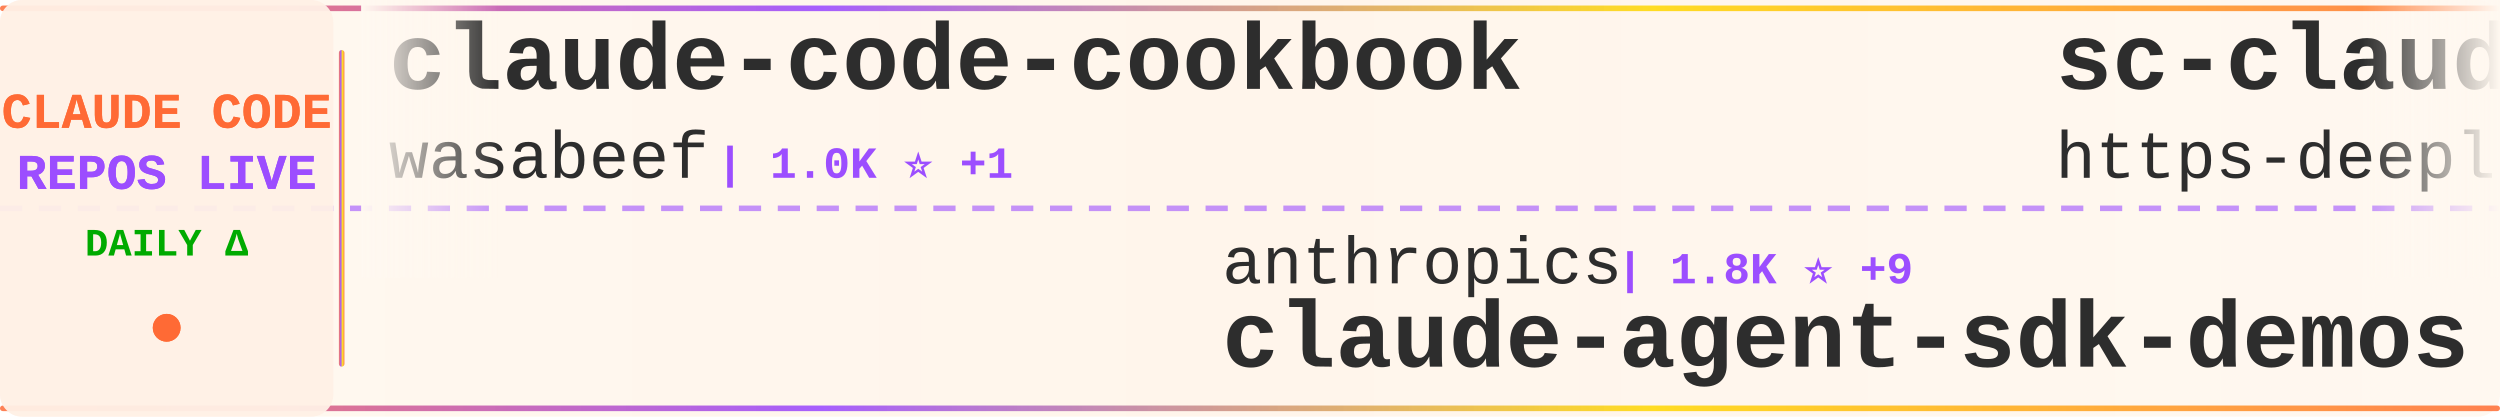
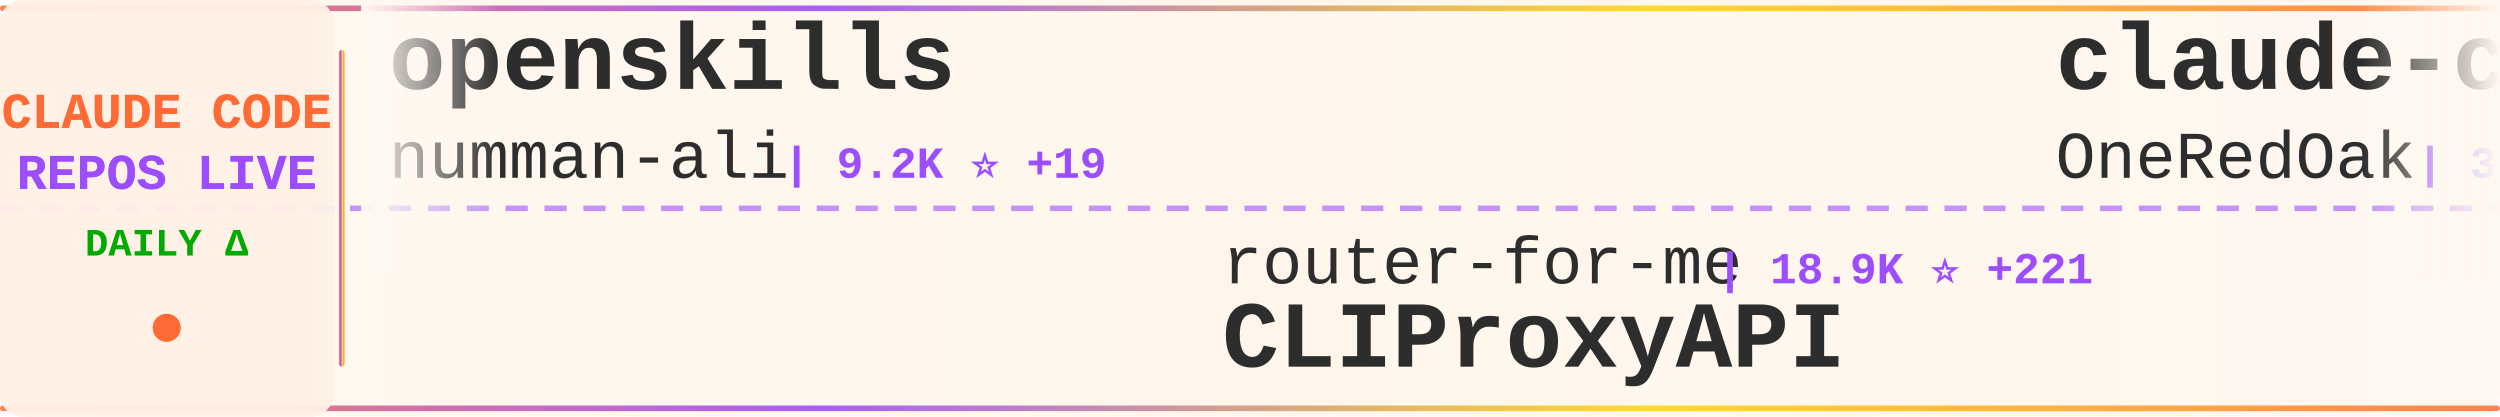
<svg xmlns="http://www.w3.org/2000/svg" width="900" height="150">
  <defs>
    <linearGradient id="tickerBg" x1="0%" y1="0%" x2="100%" y2="0%">
      <stop offset="0%" style="stop-color:#fff8f0;stop-opacity:0.98" />
      <stop offset="50%" style="stop-color:#fff5eb;stop-opacity:1" />
      <stop offset="100%" style="stop-color:#fff8f0;stop-opacity:0.98" />
    </linearGradient>
    <linearGradient id="borderGrad" x1="0%" y1="0%" x2="100%" y2="0%">
      <stop offset="0%" style="stop-color:#FF6B35;stop-opacity:0.85">
        <animate attributeName="stop-opacity" values="0.85;1;0.85" dur="2s" repeatCount="indefinite" />
      </stop>
      <stop offset="33%" style="stop-color:#9C4EFF;stop-opacity:0.9">
        <animate attributeName="stop-opacity" values="0.9;1;0.9" dur="2.2s" repeatCount="indefinite" />
      </stop>
      <stop offset="66%" style="stop-color:#FFD700;stop-opacity:0.85">
        <animate attributeName="stop-opacity" values="0.85;1;0.85" dur="1.8s" repeatCount="indefinite" />
      </stop>
      <stop offset="100%" style="stop-color:#FF6B35;stop-opacity:0.85">
        <animate attributeName="stop-opacity" values="0.85;1;0.85" dur="2s" repeatCount="indefinite" />
      </stop>
    </linearGradient>
    <filter id="textGlow">
      <feGaussianBlur stdDeviation="0.15" result="coloredBlur" />
      <feMerge>
        <feMergeNode in="coloredBlur" />
        <feMergeNode in="SourceGraphic" />
      </feMerge>
    </filter>
    <filter id="metricGlow">
      <feGaussianBlur stdDeviation="0.2" result="coloredBlur" />
      <feMerge>
        <feMergeNode in="coloredBlur" />
        <feMergeNode in="SourceGraphic" />
      </feMerge>
    </filter>
    <linearGradient id="leftFade" x1="0%" y1="0%" x2="100%" y2="0%">
      <stop offset="0%" style="stop-color:#fff8f0;stop-opacity:1" />
      <stop offset="100%" style="stop-color:#fff8f0;stop-opacity:0" />
    </linearGradient>
    <linearGradient id="rightFade" x1="0%" y1="0%" x2="100%" y2="0%">
      <stop offset="0%" style="stop-color:#fff8f0;stop-opacity:0" />
      <stop offset="100%" style="stop-color:#fff8f0;stop-opacity:1" />
    </linearGradient>
  </defs>
  <rect width="900" height="150" fill="url(#tickerBg)" rx="8" />
  <rect x="0" y="2" width="900" height="2" fill="url(#borderGrad)" rx="1" />
  <rect x="0" y="146" width="900" height="2" fill="url(#borderGrad)" rx="1" />
  <line x1="0" y1="75" x2="900" y2="75" stroke="#9C4EFF" stroke-width="2" stroke-dasharray="8 6" opacity="0.6" />
  <rect x="0" y="0" width="120" height="150" fill="#fff0e6" opacity="0.95" rx="8" />
  <text x="60" y="46" font-family="'Courier New', monospace" font-size="18" font-weight="bold" fill="#FF6B35" text-anchor="middle" filter="url(#textGlow)">
    CLAUDE CODE
  </text>
  <text x="60" y="68" font-family="'Courier New', monospace" font-size="18" font-weight="bold" fill="#9C4EFF" text-anchor="middle" filter="url(#textGlow)">
    REPOS LIVE
  </text>
  <text x="60" y="92" font-family="'Courier New', monospace" font-size="14" font-weight="bold" fill="#00aa00" text-anchor="middle">
    DAILY Δ
  </text>
  <circle cx="60" cy="118" r="5" fill="#FF6B35" filter="url(#metricGlow)">
    <animate attributeName="r" values="4;6;4" dur="1.5s" repeatCount="indefinite" />
    <animate attributeName="opacity" values="0.6;1;0.6" dur="1.5s" repeatCount="indefinite" />
  </circle>
  <rect x="122" y="18" width="2" height="114" fill="url(#borderGrad)" rx="1" />
  <clipPath id="tickerClip">
    <rect x="130" y="0" width="770" height="150" />
  </clipPath>
  <g clip-path="url(#tickerClip)">
    <g id="tickerItems">
      <animateTransform attributeName="transform" attributeType="XML" type="translate" from="0 0" to="-3000 0" dur="54s" repeatCount="indefinite" />
      <g transform="translate(0, 0)">
-         <text x="140" y="32" font-family="'Courier New', monospace" font-size="34" font-weight="bold" fill="#2d2d2d">claude-code-cookbook</text>
-         <text x="140" y="64" font-family="'Courier New', monospace" font-size="24" font-weight="normal" fill="#2d2d2d" opacity="1.0">wasabeef</text>
-         <text x="258" y="64" font-family="'Courier New', monospace" font-size="16" font-weight="bold" fill="#9C4EFF"> | 1.0K ⭐ +1</text>
+         <text x="140" y="32" font-family="'Courier New', monospace" font-size="34" font-weight="bold" fill="#2d2d2d">openskills</text>
+         <text x="140" y="64" font-family="'Courier New', monospace" font-size="24" font-weight="normal" fill="#2d2d2d" opacity="1.0">numman-ali</text>
+         <text x="282" y="64" font-family="'Courier New', monospace" font-size="16" font-weight="bold" fill="#9C4EFF"> | 9.2K ⭐ +19</text>
      </g>
      <g transform="translate(300, 0)">
-         <text x="140" y="102" font-family="'Courier New', monospace" font-size="24" font-weight="normal" fill="#2d2d2d" opacity="1.0">anthropics</text>
-         <text x="282" y="102" font-family="'Courier New', monospace" font-size="16" font-weight="bold" fill="#9C4EFF"> | 1.8K ⭐ +9</text>
-         <text x="140" y="132" font-family="'Courier New', monospace" font-size="34" font-weight="bold" fill="#2d2d2d">claude-agent-sdk-demos</text>
+         <text x="140" y="102" font-family="'Courier New', monospace" font-size="24" font-weight="normal" fill="#2d2d2d" opacity="1.0">router-for-me</text>
+         <text x="318" y="102" font-family="'Courier New', monospace" font-size="16" font-weight="bold" fill="#9C4EFF"> | 18.9K ⭐ +221</text>
+         <text x="140" y="132" font-family="'Courier New', monospace" font-size="34" font-weight="bold" fill="#2d2d2d">CLIProxyAPI</text>
      </g>
      <g transform="translate(600, 0)">
-         <text x="140" y="32" font-family="'Courier New', monospace" font-size="34" font-weight="bold" fill="#2d2d2d">sc-claude-code-files</text>
-         <text x="140" y="64" font-family="'Courier New', monospace" font-size="24" font-weight="normal" fill="#2d2d2d" opacity="1.0">https-deeplearning-ai</text>
-         <text x="414" y="64" font-family="'Courier New', monospace" font-size="16" font-weight="bold" fill="#9C4EFF"> | 456 ⭐</text>
+         <text x="140" y="32" font-family="'Courier New', monospace" font-size="34" font-weight="bold" fill="#2d2d2d">claude-code-workflows</text>
+         <text x="140" y="64" font-family="'Courier New', monospace" font-size="24" font-weight="normal" fill="#2d2d2d" opacity="1.0">OneRedOak</text>
+         <text x="270" y="64" font-family="'Courier New', monospace" font-size="16" font-weight="bold" fill="#9C4EFF"> | 3.7K ⭐ +3</text>
      </g>
      <g transform="translate(900, 0)">
-         <text x="140" y="102" font-family="'Courier New', monospace" font-size="24" font-weight="normal" fill="#2d2d2d" opacity="1.0">anomalyco</text>
-         <text x="270" y="102" font-family="'Courier New', monospace" font-size="16" font-weight="bold" fill="#9C4EFF"> | 126.9K ⭐ +954</text>
-         <text x="140" y="132" font-family="'Courier New', monospace" font-size="34" font-weight="bold" fill="#2d2d2d">opencode</text>
+         <text x="140" y="102" font-family="'Courier New', monospace" font-size="24" font-weight="normal" fill="#2d2d2d" opacity="1.0">trailofbits</text>
+         <text x="294" y="102" font-family="'Courier New', monospace" font-size="16" font-weight="bold" fill="#9C4EFF"> | 1.6K ⭐ +8</text>
+         <text x="140" y="132" font-family="'Courier New', monospace" font-size="34" font-weight="bold" fill="#2d2d2d">claude-code-config</text>
      </g>
      <g transform="translate(1200, 0)">
-         <text x="140" y="32" font-family="'Courier New', monospace" font-size="34" font-weight="bold" fill="#2d2d2d">awesome-claude-code-plug...</text>
-         <text x="140" y="64" font-family="'Courier New', monospace" font-size="24" font-weight="normal" fill="#2d2d2d" opacity="1.0">ccplugins</text>
-         <text x="270" y="64" font-family="'Courier New', monospace" font-size="16" font-weight="bold" fill="#9C4EFF"> | 641 ⭐ +4</text>
+         <text x="140" y="32" font-family="'Courier New', monospace" font-size="34" font-weight="bold" fill="#2d2d2d">Claude-Code</text>
+         <text x="140" y="64" font-family="'Courier New', monospace" font-size="24" font-weight="normal" fill="#2d2d2d" opacity="1.0">lyconear</text>
+         <text x="258" y="64" font-family="'Courier New', monospace" font-size="16" font-weight="bold" fill="#9C4EFF"> | 4 ⭐</text>
      </g>
      <g transform="translate(1500, 0)">
-         <text x="140" y="102" font-family="'Courier New', monospace" font-size="24" font-weight="normal" fill="#2d2d2d" opacity="1.0">Yeachan-Heo</text>
-         <text x="294" y="102" font-family="'Courier New', monospace" font-size="16" font-weight="bold" fill="#9C4EFF"> | 10.8K ⭐ +135</text>
-         <text x="140" y="132" font-family="'Courier New', monospace" font-size="34" font-weight="bold" fill="#2d2d2d">oh-my-claudecode</text>
+         <text x="140" y="102" font-family="'Courier New', monospace" font-size="24" font-weight="normal" fill="#2d2d2d" opacity="1.0">jarrodwatts</text>
+         <text x="294" y="102" font-family="'Courier New', monospace" font-size="16" font-weight="bold" fill="#9C4EFF"> | 990 ⭐ +4</text>
+         <text x="140" y="132" font-family="'Courier New', monospace" font-size="34" font-weight="bold" fill="#2d2d2d">claude-code-config</text>
      </g>
      <g transform="translate(1800, 0)">
        <text x="140" y="32" font-family="'Courier New', monospace" font-size="34" font-weight="bold" fill="#2d2d2d">claude-code-action</text>
        <text x="140" y="64" font-family="'Courier New', monospace" font-size="24" font-weight="normal" fill="#2d2d2d" opacity="1.0">anthropics</text>
-         <text x="282" y="64" font-family="'Courier New', monospace" font-size="16" font-weight="bold" fill="#9C4EFF"> | 6.4K ⭐ +20</text>
+         <text x="282" y="64" font-family="'Courier New', monospace" font-size="16" font-weight="bold" fill="#9C4EFF"> | 6.4K ⭐ +22</text>
      </g>
      <g transform="translate(2100, 0)">
-         <text x="140" y="102" font-family="'Courier New', monospace" font-size="24" font-weight="normal" fill="#2d2d2d" opacity="1.0">rohitg00</text>
-         <text x="258" y="102" font-family="'Courier New', monospace" font-size="16" font-weight="bold" fill="#9C4EFF"> | 869 ⭐ +8</text>
-         <text x="140" y="132" font-family="'Courier New', monospace" font-size="34" font-weight="bold" fill="#2d2d2d">awesome-claude-code-tool...</text>
+         <text x="140" y="102" font-family="'Courier New', monospace" font-size="24" font-weight="normal" fill="#2d2d2d" opacity="1.0">nishimoto265</text>
+         <text x="306" y="102" font-family="'Courier New', monospace" font-size="16" font-weight="bold" fill="#9C4EFF"> | 495 ⭐</text>
+         <text x="140" y="132" font-family="'Courier New', monospace" font-size="34" font-weight="bold" fill="#2d2d2d">Claude-Code-Communicatio...</text>
      </g>
      <g transform="translate(2400, 0)">
-         <text x="140" y="32" font-family="'Courier New', monospace" font-size="34" font-weight="bold" fill="#2d2d2d">claude-code-security-rev...</text>
-         <text x="140" y="64" font-family="'Courier New', monospace" font-size="24" font-weight="normal" fill="#2d2d2d" opacity="1.0">anthropics</text>
-         <text x="282" y="64" font-family="'Courier New', monospace" font-size="16" font-weight="bold" fill="#9C4EFF"> | 3.9K ⭐ +18</text>
+         <text x="140" y="32" font-family="'Courier New', monospace" font-size="34" font-weight="bold" fill="#2d2d2d">claude-code-viewer</text>
+         <text x="140" y="64" font-family="'Courier New', monospace" font-size="24" font-weight="normal" fill="#2d2d2d" opacity="1.0">d-kimuson</text>
+         <text x="270" y="64" font-family="'Courier New', monospace" font-size="16" font-weight="bold" fill="#9C4EFF"> | 987 ⭐ +3</text>
      </g>
      <g transform="translate(2700, 0)">
-         <text x="140" y="102" font-family="'Courier New', monospace" font-size="24" font-weight="normal" fill="#2d2d2d" opacity="1.0">zebbern</text>
-         <text x="246" y="102" font-family="'Courier New', monospace" font-size="16" font-weight="bold" fill="#9C4EFF"> | 3.7K ⭐ +7</text>
-         <text x="140" y="132" font-family="'Courier New', monospace" font-size="34" font-weight="bold" fill="#2d2d2d">claude-code-guide</text>
+         <text x="140" y="102" font-family="'Courier New', monospace" font-size="24" font-weight="normal" fill="#2d2d2d" opacity="1.0">Maciek-roboblog</text>
+         <text x="342" y="102" font-family="'Courier New', monospace" font-size="16" font-weight="bold" fill="#9C4EFF"> | 7.1K ⭐ +19</text>
+         <text x="140" y="132" font-family="'Courier New', monospace" font-size="34" font-weight="bold" fill="#2d2d2d">Claude-Code-Usage-Monito...</text>
      </g>
      <g transform="translate(3000, 0)">
-         <text x="140" y="32" font-family="'Courier New', monospace" font-size="34" font-weight="bold" fill="#2d2d2d">claude-code-cookbook</text>
-         <text x="140" y="64" font-family="'Courier New', monospace" font-size="24" font-weight="normal" fill="#2d2d2d" opacity="1.0">wasabeef</text>
-         <text x="258" y="64" font-family="'Courier New', monospace" font-size="16" font-weight="bold" fill="#9C4EFF"> | 1.0K ⭐ +1</text>
+         <text x="140" y="32" font-family="'Courier New', monospace" font-size="34" font-weight="bold" fill="#2d2d2d">openskills</text>
+         <text x="140" y="64" font-family="'Courier New', monospace" font-size="24" font-weight="normal" fill="#2d2d2d" opacity="1.0">numman-ali</text>
+         <text x="282" y="64" font-family="'Courier New', monospace" font-size="16" font-weight="bold" fill="#9C4EFF"> | 9.2K ⭐ +19</text>
      </g>
      <g transform="translate(3300, 0)">
-         <text x="140" y="102" font-family="'Courier New', monospace" font-size="24" font-weight="normal" fill="#2d2d2d" opacity="1.0">anthropics</text>
-         <text x="282" y="102" font-family="'Courier New', monospace" font-size="16" font-weight="bold" fill="#9C4EFF"> | 1.8K ⭐ +9</text>
-         <text x="140" y="132" font-family="'Courier New', monospace" font-size="34" font-weight="bold" fill="#2d2d2d">claude-agent-sdk-demos</text>
+         <text x="140" y="102" font-family="'Courier New', monospace" font-size="24" font-weight="normal" fill="#2d2d2d" opacity="1.0">router-for-me</text>
+         <text x="318" y="102" font-family="'Courier New', monospace" font-size="16" font-weight="bold" fill="#9C4EFF"> | 18.9K ⭐ +221</text>
+         <text x="140" y="132" font-family="'Courier New', monospace" font-size="34" font-weight="bold" fill="#2d2d2d">CLIProxyAPI</text>
      </g>
      <g transform="translate(3600, 0)">
-         <text x="140" y="32" font-family="'Courier New', monospace" font-size="34" font-weight="bold" fill="#2d2d2d">sc-claude-code-files</text>
-         <text x="140" y="64" font-family="'Courier New', monospace" font-size="24" font-weight="normal" fill="#2d2d2d" opacity="1.0">https-deeplearning-ai</text>
-         <text x="414" y="64" font-family="'Courier New', monospace" font-size="16" font-weight="bold" fill="#9C4EFF"> | 456 ⭐</text>
+         <text x="140" y="32" font-family="'Courier New', monospace" font-size="34" font-weight="bold" fill="#2d2d2d">claude-code-workflows</text>
+         <text x="140" y="64" font-family="'Courier New', monospace" font-size="24" font-weight="normal" fill="#2d2d2d" opacity="1.0">OneRedOak</text>
+         <text x="270" y="64" font-family="'Courier New', monospace" font-size="16" font-weight="bold" fill="#9C4EFF"> | 3.7K ⭐ +3</text>
      </g>
      <g transform="translate(3900, 0)">
-         <text x="140" y="102" font-family="'Courier New', monospace" font-size="24" font-weight="normal" fill="#2d2d2d" opacity="1.0">anomalyco</text>
-         <text x="270" y="102" font-family="'Courier New', monospace" font-size="16" font-weight="bold" fill="#9C4EFF"> | 126.9K ⭐ +954</text>
-         <text x="140" y="132" font-family="'Courier New', monospace" font-size="34" font-weight="bold" fill="#2d2d2d">opencode</text>
+         <text x="140" y="102" font-family="'Courier New', monospace" font-size="24" font-weight="normal" fill="#2d2d2d" opacity="1.0">trailofbits</text>
+         <text x="294" y="102" font-family="'Courier New', monospace" font-size="16" font-weight="bold" fill="#9C4EFF"> | 1.6K ⭐ +8</text>
+         <text x="140" y="132" font-family="'Courier New', monospace" font-size="34" font-weight="bold" fill="#2d2d2d">claude-code-config</text>
      </g>
    </g>
  </g>
  <rect x="130" y="0" width="50" height="100" fill="url(#leftFade)" />
  <rect x="850" y="0" width="50" height="100" fill="url(#rightFade)" />
</svg>
